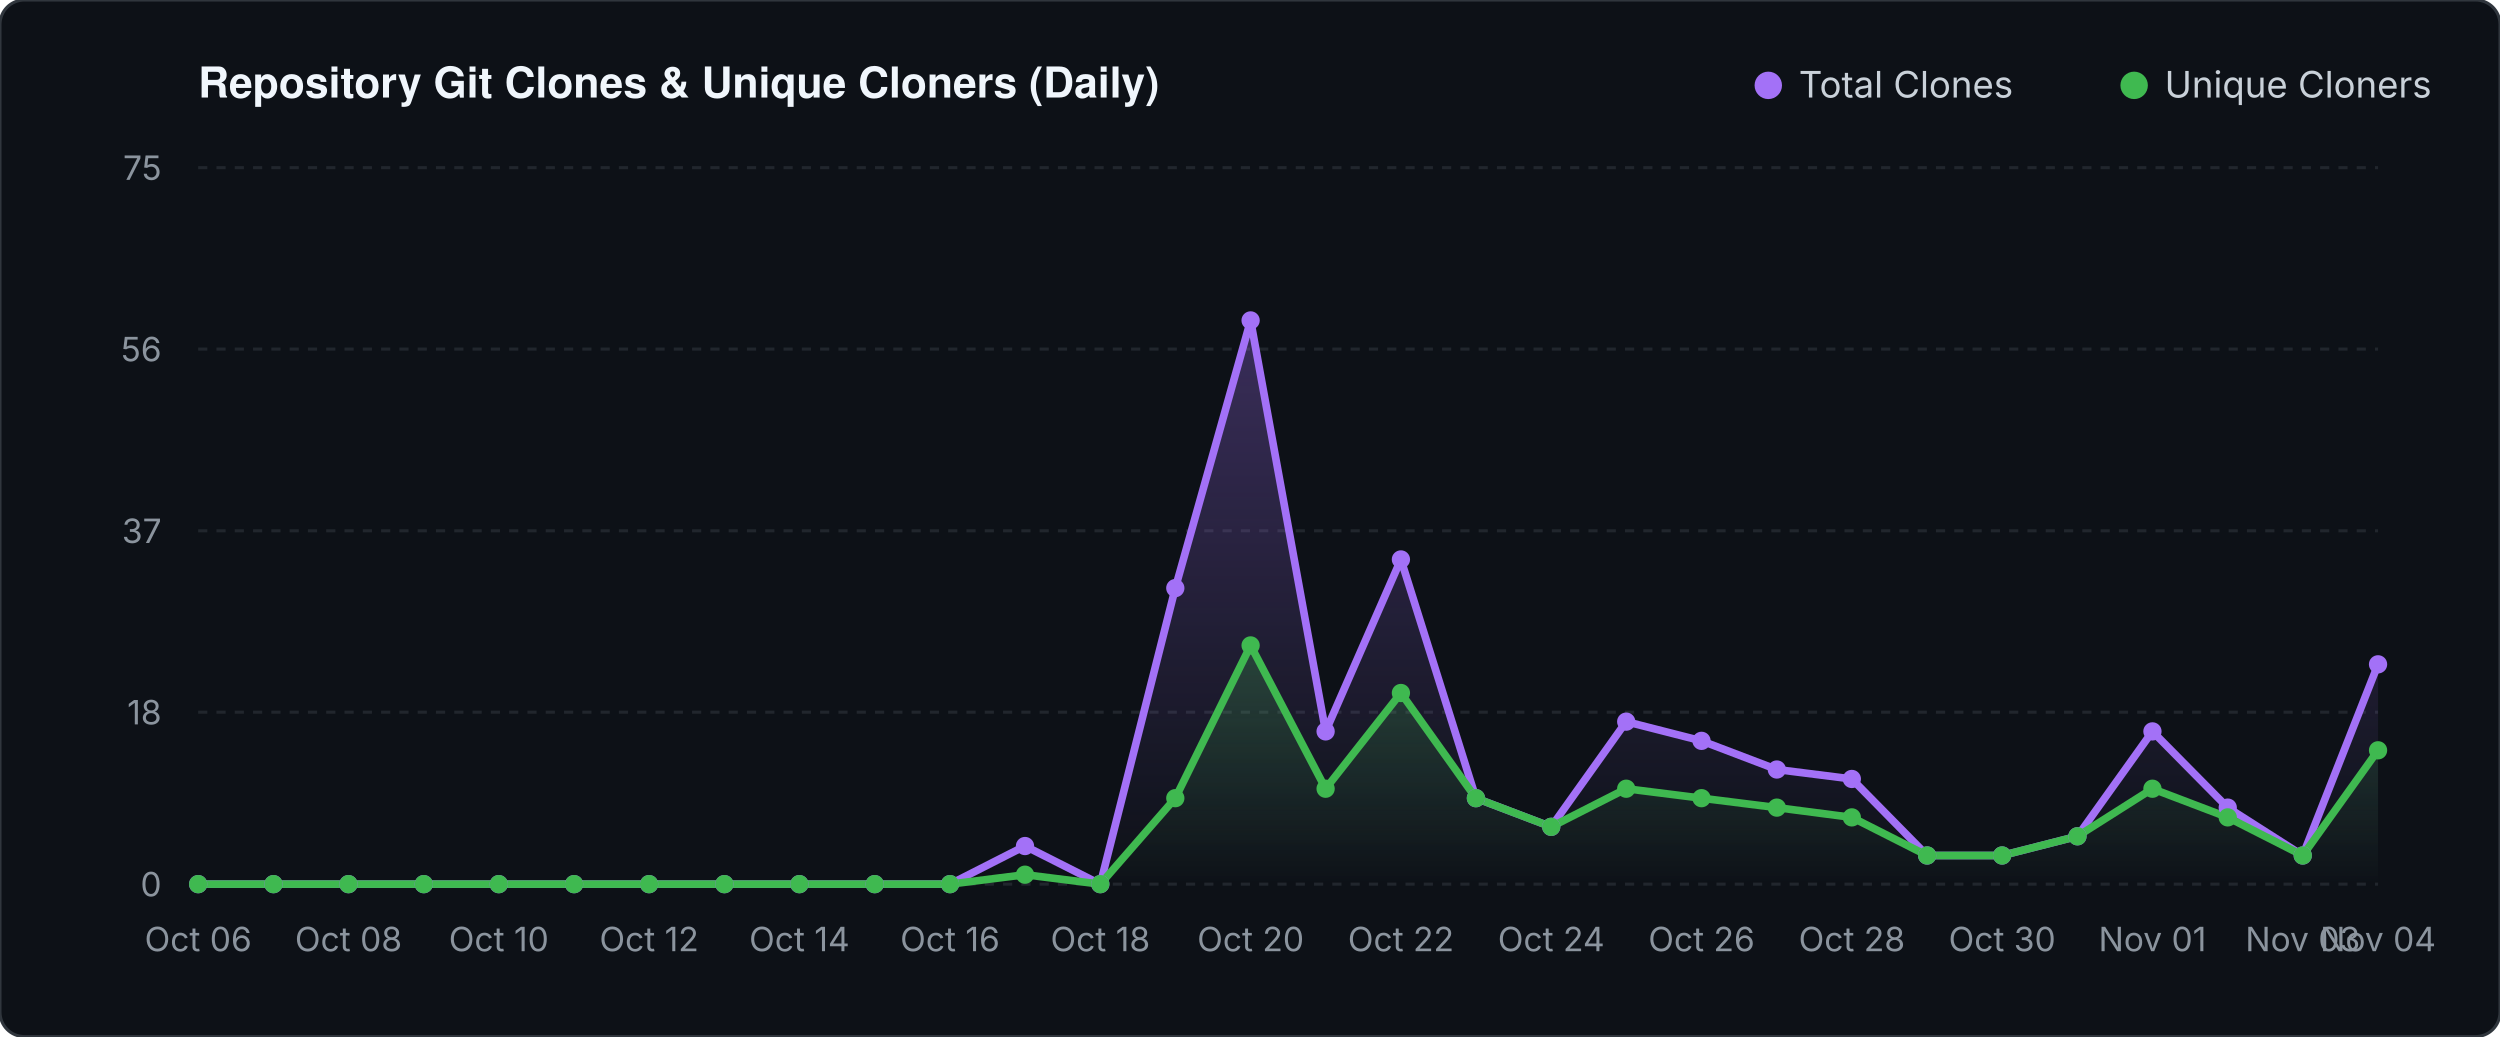
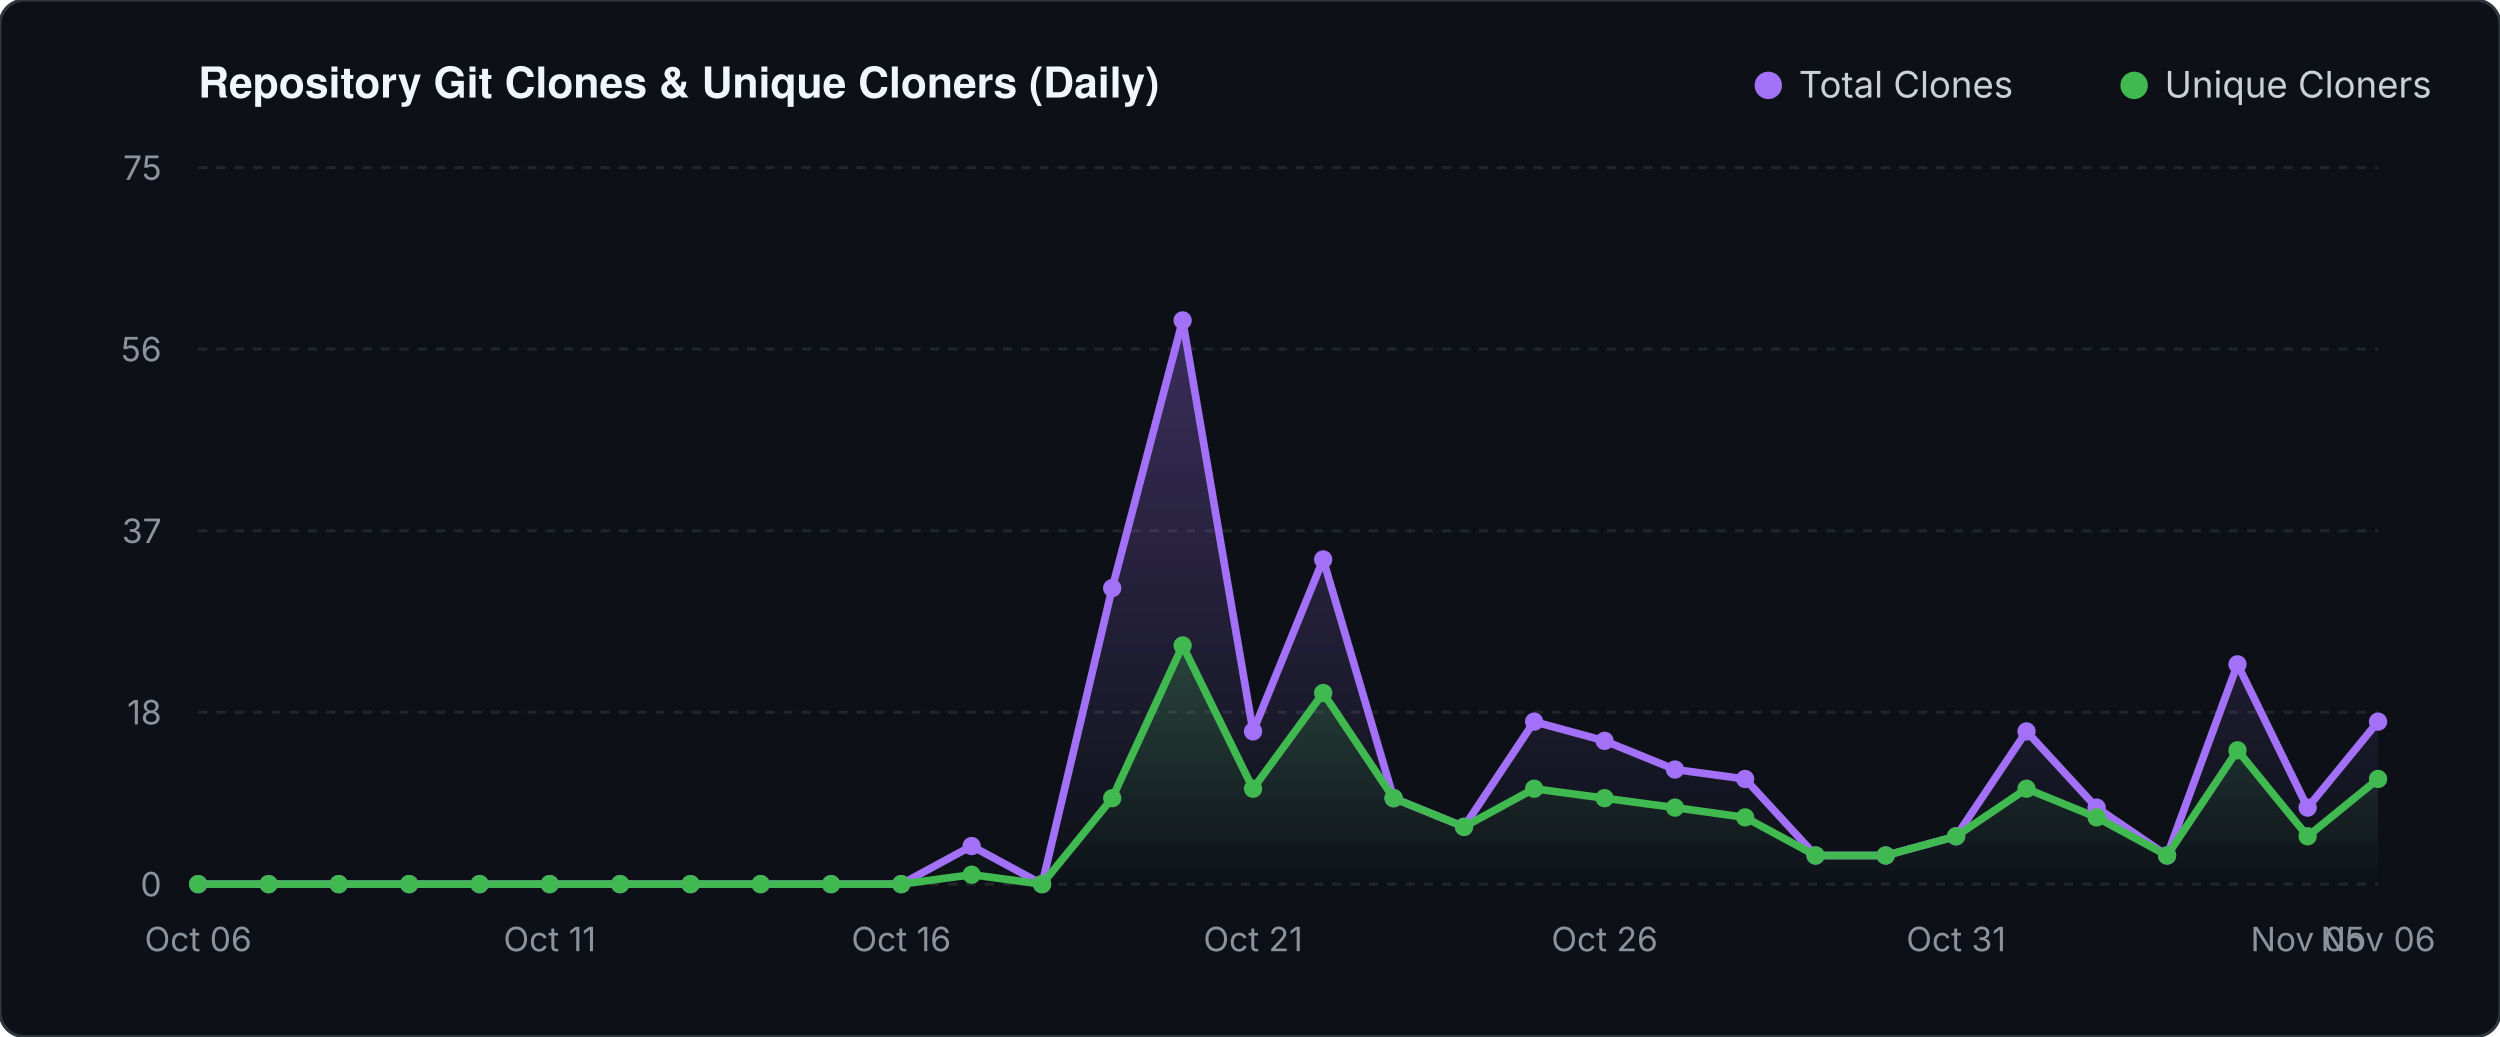
<svg xmlns="http://www.w3.org/2000/svg" viewBox="0 0 820 340" width="820" height="340">
  <defs>
    <linearGradient id="valGrad" x1="0" y1="0" x2="0" y2="1">
      <stop offset="0%" stop-color="#a371f7" stop-opacity="0.30" />
      <stop offset="100%" stop-color="#a371f7" stop-opacity="0.0" />
    </linearGradient>
    <linearGradient id="unqGrad" x1="0" y1="0" x2="0" y2="1">
      <stop offset="0%" stop-color="#3fb950" stop-opacity="0.25" />
      <stop offset="100%" stop-color="#3fb950" stop-opacity="0.0" />
    </linearGradient>
  </defs>
  <rect width="820" height="340" fill="#0d1117" rx="8" stroke="#30363d" stroke-width="1" />
  <text x="65" y="32" fill="#f0f6fc" font-family="-apple-system,BlinkMacSystemFont,'Segoe UI',Helvetica,Arial,sans-serif" font-size="14" font-weight="600">Repository Git Clones &amp; Unique Cloners (Daily)</text>
  <circle cx="580" cy="28" r="4.5" fill="#a371f7" />
  <text x="590" y="32" fill="#c9d1d9" font-family="-apple-system,sans-serif" font-size="12">Total Clones</text>
  <circle cx="700" cy="28" r="4.5" fill="#3fb950" />
  <text x="710" y="32" fill="#c9d1d9" font-family="-apple-system,sans-serif" font-size="12">Unique Cloners</text>
  <line x1="65" y1="290.0" x2="780" y2="290.0" stroke="#21262d" stroke-width="1" stroke-dasharray="3 3" />
  <text x="53" y="294.0" fill="#8b949e" font-family="-apple-system,sans-serif" font-size="11" text-anchor="end">0</text>
  <line x1="65" y1="233.6" x2="780" y2="233.6" stroke="#21262d" stroke-width="1" stroke-dasharray="3 3" />
  <text x="53" y="237.6" fill="#8b949e" font-family="-apple-system,sans-serif" font-size="11" text-anchor="end">18</text>
  <line x1="65" y1="174.1" x2="780" y2="174.1" stroke="#21262d" stroke-width="1" stroke-dasharray="3 3" />
  <text x="53" y="178.1" fill="#8b949e" font-family="-apple-system,sans-serif" font-size="11" text-anchor="end">37</text>
  <line x1="65" y1="114.5" x2="780" y2="114.5" stroke="#21262d" stroke-width="1" stroke-dasharray="3 3" />
  <text x="53" y="118.5" fill="#8b949e" font-family="-apple-system,sans-serif" font-size="11" text-anchor="end">56</text>
  <line x1="65" y1="55.0" x2="780" y2="55.0" stroke="#21262d" stroke-width="1" stroke-dasharray="3 3" />
  <text x="53" y="59.0" fill="#8b949e" font-family="-apple-system,sans-serif" font-size="11" text-anchor="end">75</text>
-   <polygon points="65.0,290.0 65.0,290.0 89.7,290.0 114.3,290.0 139.0,290.0 163.6,290.0 188.3,290.0 212.9,290.0 237.6,290.0 262.2,290.0 286.9,290.0 311.6,290.0 336.2,277.5 360.9,290.0 385.5,192.9 410.2,105.1 434.8,239.9 459.5,183.5 484.1,261.8 508.8,271.2 533.4,236.7 558.1,243.0 582.8,252.4 607.4,255.5 632.1,280.6 656.7,280.6 681.4,274.3 706.0,239.9 730.7,264.9 755.3,280.6 780.0,217.9 780.0,290.0" fill="url(#valGrad)" />
-   <polygon points="65.0,290.0 65.0,290.0 89.7,290.0 114.3,290.0 139.0,290.0 163.6,290.0 188.3,290.0 212.9,290.0 237.6,290.0 262.2,290.0 286.9,290.0 311.6,290.0 336.2,286.9 360.9,290.0 385.5,261.8 410.2,211.7 434.8,258.7 459.5,227.3 484.1,261.8 508.8,271.2 533.4,258.7 558.1,261.8 582.8,264.9 607.4,268.1 632.1,280.6 656.7,280.6 681.4,274.3 706.0,258.7 730.7,268.1 755.3,280.6 780.0,246.1 780.0,290.0" fill="url(#unqGrad)" />
-   <polyline points="65.0,290.0 89.7,290.0 114.3,290.0 139.0,290.0 163.6,290.0 188.3,290.0 212.9,290.0 237.6,290.0 262.2,290.0 286.9,290.0 311.6,290.0 336.2,277.5 360.9,290.0 385.5,192.9 410.2,105.1 434.8,239.9 459.5,183.5 484.1,261.8 508.8,271.2 533.4,236.7 558.1,243.0 582.8,252.4 607.4,255.5 632.1,280.6 656.7,280.6 681.4,274.3 706.0,239.9 730.7,264.9 755.3,280.6 780.0,217.9" fill="none" stroke="#a371f7" stroke-width="2.5" stroke-linecap="round" stroke-linejoin="round" />
-   <polyline points="65.0,290.0 89.7,290.0 114.3,290.0 139.0,290.0 163.6,290.0 188.3,290.0 212.9,290.0 237.6,290.0 262.2,290.0 286.9,290.0 311.6,290.0 336.2,286.9 360.9,290.0 385.5,261.8 410.2,211.7 434.8,258.7 459.5,227.3 484.1,261.8 508.8,271.2 533.4,258.7 558.1,261.8 582.8,264.9 607.4,268.1 632.1,280.6 656.7,280.6 681.4,274.3 706.0,258.7 730.7,268.1 755.3,280.6 780.0,246.1" fill="none" stroke="#3fb950" stroke-width="2.5" stroke-linecap="round" stroke-linejoin="round" />
+   <polygon points="65.0,290.0 65.0,290.0 88.1,290.0 111.1,290.0 134.2,290.0 157.3,290.0 180.3,290.0 203.4,290.0 226.5,290.0 249.5,290.0 272.6,290.0 295.6,290.0 318.7,277.5 341.8,290.0 364.8,192.9 387.9,105.1 411.0,239.9 434.0,183.5 457.1,261.8 480.2,271.2 503.2,236.7 526.3,243.0 549.4,252.4 572.4,255.5 595.5,280.6 618.5,280.6 641.6,274.3 664.7,239.9 687.7,264.9 710.8,280.6 733.9,217.9 756.9,264.9 780.0,236.7 780.0,290.0" fill="url(#valGrad)" />
+   <polygon points="65.0,290.0 65.0,290.0 88.1,290.0 111.1,290.0 134.2,290.0 157.3,290.0 180.3,290.0 203.4,290.0 226.5,290.0 249.5,290.0 272.6,290.0 295.6,290.0 318.7,286.9 341.8,290.0 364.8,261.8 387.9,211.7 411.0,258.7 434.0,227.3 457.1,261.8 480.2,271.2 503.2,258.7 526.3,261.8 549.4,264.9 572.4,268.1 595.5,280.6 618.5,280.6 641.6,274.3 664.7,258.7 687.7,268.1 710.8,280.6 733.9,246.1 756.9,274.3 780.0,255.5 780.0,290.0" fill="url(#unqGrad)" />
+   <polyline points="65.0,290.0 88.1,290.0 111.1,290.0 134.2,290.0 157.3,290.0 180.3,290.0 203.4,290.0 226.5,290.0 249.5,290.0 272.6,290.0 295.6,290.0 318.7,277.5 341.8,290.0 364.8,192.9 387.9,105.1 411.0,239.9 434.0,183.5 457.1,261.8 480.2,271.2 503.2,236.7 526.3,243.0 549.4,252.4 572.4,255.5 595.5,280.6 618.5,280.6 641.6,274.3 664.7,239.9 687.7,264.9 710.8,280.6 733.9,217.9 756.9,264.9 780.0,236.7" fill="none" stroke="#a371f7" stroke-width="2.5" stroke-linecap="round" stroke-linejoin="round" />
+   <polyline points="65.0,290.0 88.1,290.0 111.1,290.0 134.2,290.0 157.3,290.0 180.3,290.0 203.4,290.0 226.5,290.0 249.5,290.0 272.6,290.0 295.6,290.0 318.7,286.9 341.8,290.0 364.8,261.8 387.9,211.7 411.0,258.7 434.0,227.3 457.1,261.8 480.2,271.2 503.2,258.7 526.3,261.8 549.4,264.9 572.4,268.1 595.5,280.6 618.5,280.6 641.6,274.3 664.7,258.7 687.7,268.1 710.8,280.6 733.9,246.1 756.9,274.3 780.0,255.5" fill="none" stroke="#3fb950" stroke-width="2.5" stroke-linecap="round" stroke-linejoin="round" />
  <circle cx="65.0" cy="290.0" r="3" fill="#a371f7" />
  <circle cx="65.0" cy="290.0" r="3" fill="#3fb950" />
-   <circle cx="89.7" cy="290.0" r="3" fill="#a371f7" />
-   <circle cx="89.7" cy="290.0" r="3" fill="#3fb950" />
-   <circle cx="114.3" cy="290.0" r="3" fill="#a371f7" />
-   <circle cx="114.3" cy="290.0" r="3" fill="#3fb950" />
-   <circle cx="139.0" cy="290.0" r="3" fill="#a371f7" />
-   <circle cx="139.0" cy="290.0" r="3" fill="#3fb950" />
-   <circle cx="163.6" cy="290.0" r="3" fill="#a371f7" />
-   <circle cx="163.6" cy="290.0" r="3" fill="#3fb950" />
-   <circle cx="188.3" cy="290.0" r="3" fill="#a371f7" />
-   <circle cx="188.3" cy="290.0" r="3" fill="#3fb950" />
-   <circle cx="212.9" cy="290.0" r="3" fill="#a371f7" />
-   <circle cx="212.9" cy="290.0" r="3" fill="#3fb950" />
-   <circle cx="237.6" cy="290.0" r="3" fill="#a371f7" />
-   <circle cx="237.6" cy="290.0" r="3" fill="#3fb950" />
-   <circle cx="262.2" cy="290.0" r="3" fill="#a371f7" />
-   <circle cx="262.2" cy="290.0" r="3" fill="#3fb950" />
-   <circle cx="286.9" cy="290.0" r="3" fill="#a371f7" />
-   <circle cx="286.9" cy="290.0" r="3" fill="#3fb950" />
-   <circle cx="311.6" cy="290.0" r="3" fill="#a371f7" />
-   <circle cx="311.6" cy="290.0" r="3" fill="#3fb950" />
-   <circle cx="336.2" cy="277.5" r="3" fill="#a371f7" />
-   <circle cx="336.2" cy="286.9" r="3" fill="#3fb950" />
-   <circle cx="360.9" cy="290.0" r="3" fill="#a371f7" />
-   <circle cx="360.9" cy="290.0" r="3" fill="#3fb950" />
-   <circle cx="385.5" cy="192.9" r="3" fill="#a371f7" />
-   <circle cx="385.5" cy="261.8" r="3" fill="#3fb950" />
-   <circle cx="410.2" cy="105.1" r="3" fill="#a371f7" />
-   <circle cx="410.2" cy="211.7" r="3" fill="#3fb950" />
-   <circle cx="434.8" cy="239.9" r="3" fill="#a371f7" />
-   <circle cx="434.8" cy="258.7" r="3" fill="#3fb950" />
-   <circle cx="459.5" cy="183.5" r="3" fill="#a371f7" />
-   <circle cx="459.5" cy="227.3" r="3" fill="#3fb950" />
-   <circle cx="484.1" cy="261.8" r="3" fill="#a371f7" />
-   <circle cx="484.1" cy="261.8" r="3" fill="#3fb950" />
-   <circle cx="508.8" cy="271.2" r="3" fill="#a371f7" />
-   <circle cx="508.8" cy="271.2" r="3" fill="#3fb950" />
-   <circle cx="533.4" cy="236.7" r="3" fill="#a371f7" />
-   <circle cx="533.4" cy="258.7" r="3" fill="#3fb950" />
-   <circle cx="558.1" cy="243.0" r="3" fill="#a371f7" />
-   <circle cx="558.1" cy="261.8" r="3" fill="#3fb950" />
-   <circle cx="582.8" cy="252.4" r="3" fill="#a371f7" />
-   <circle cx="582.8" cy="264.9" r="3" fill="#3fb950" />
-   <circle cx="607.4" cy="255.5" r="3" fill="#a371f7" />
-   <circle cx="607.4" cy="268.1" r="3" fill="#3fb950" />
-   <circle cx="632.1" cy="280.6" r="3" fill="#a371f7" />
-   <circle cx="632.1" cy="280.6" r="3" fill="#3fb950" />
-   <circle cx="656.7" cy="280.6" r="3" fill="#a371f7" />
-   <circle cx="656.7" cy="280.6" r="3" fill="#3fb950" />
-   <circle cx="681.4" cy="274.3" r="3" fill="#a371f7" />
-   <circle cx="681.4" cy="274.3" r="3" fill="#3fb950" />
-   <circle cx="706.0" cy="239.9" r="3" fill="#a371f7" />
-   <circle cx="706.0" cy="258.7" r="3" fill="#3fb950" />
-   <circle cx="730.7" cy="264.9" r="3" fill="#a371f7" />
-   <circle cx="730.7" cy="268.1" r="3" fill="#3fb950" />
-   <circle cx="755.3" cy="280.6" r="3" fill="#a371f7" />
-   <circle cx="755.3" cy="280.6" r="3" fill="#3fb950" />
-   <circle cx="780.0" cy="217.9" r="3" fill="#a371f7" />
-   <circle cx="780.0" cy="246.1" r="3" fill="#3fb950" />
+   <circle cx="88.1" cy="290.0" r="3" fill="#a371f7" />
+   <circle cx="88.1" cy="290.0" r="3" fill="#3fb950" />
+   <circle cx="111.1" cy="290.0" r="3" fill="#a371f7" />
+   <circle cx="111.1" cy="290.0" r="3" fill="#3fb950" />
+   <circle cx="134.2" cy="290.0" r="3" fill="#a371f7" />
+   <circle cx="134.2" cy="290.0" r="3" fill="#3fb950" />
+   <circle cx="157.3" cy="290.0" r="3" fill="#a371f7" />
+   <circle cx="157.3" cy="290.0" r="3" fill="#3fb950" />
+   <circle cx="180.3" cy="290.0" r="3" fill="#a371f7" />
+   <circle cx="180.3" cy="290.0" r="3" fill="#3fb950" />
+   <circle cx="203.4" cy="290.0" r="3" fill="#a371f7" />
+   <circle cx="203.4" cy="290.0" r="3" fill="#3fb950" />
+   <circle cx="226.5" cy="290.0" r="3" fill="#a371f7" />
+   <circle cx="226.5" cy="290.0" r="3" fill="#3fb950" />
+   <circle cx="249.5" cy="290.0" r="3" fill="#a371f7" />
+   <circle cx="249.5" cy="290.0" r="3" fill="#3fb950" />
+   <circle cx="272.6" cy="290.0" r="3" fill="#a371f7" />
+   <circle cx="272.6" cy="290.0" r="3" fill="#3fb950" />
+   <circle cx="295.6" cy="290.0" r="3" fill="#a371f7" />
+   <circle cx="295.6" cy="290.0" r="3" fill="#3fb950" />
+   <circle cx="318.7" cy="277.5" r="3" fill="#a371f7" />
+   <circle cx="318.7" cy="286.9" r="3" fill="#3fb950" />
+   <circle cx="341.8" cy="290.0" r="3" fill="#a371f7" />
+   <circle cx="341.8" cy="290.0" r="3" fill="#3fb950" />
+   <circle cx="364.8" cy="192.9" r="3" fill="#a371f7" />
+   <circle cx="364.8" cy="261.8" r="3" fill="#3fb950" />
+   <circle cx="387.9" cy="105.1" r="3" fill="#a371f7" />
+   <circle cx="387.9" cy="211.7" r="3" fill="#3fb950" />
+   <circle cx="411.0" cy="239.9" r="3" fill="#a371f7" />
+   <circle cx="411.0" cy="258.7" r="3" fill="#3fb950" />
+   <circle cx="434.0" cy="183.5" r="3" fill="#a371f7" />
+   <circle cx="434.0" cy="227.3" r="3" fill="#3fb950" />
+   <circle cx="457.1" cy="261.8" r="3" fill="#a371f7" />
+   <circle cx="457.1" cy="261.8" r="3" fill="#3fb950" />
+   <circle cx="480.2" cy="271.2" r="3" fill="#a371f7" />
+   <circle cx="480.2" cy="271.2" r="3" fill="#3fb950" />
+   <circle cx="503.2" cy="236.7" r="3" fill="#a371f7" />
+   <circle cx="503.2" cy="258.7" r="3" fill="#3fb950" />
+   <circle cx="526.3" cy="243.0" r="3" fill="#a371f7" />
+   <circle cx="526.3" cy="261.8" r="3" fill="#3fb950" />
+   <circle cx="549.4" cy="252.4" r="3" fill="#a371f7" />
+   <circle cx="549.4" cy="264.9" r="3" fill="#3fb950" />
+   <circle cx="572.4" cy="255.5" r="3" fill="#a371f7" />
+   <circle cx="572.4" cy="268.1" r="3" fill="#3fb950" />
+   <circle cx="595.5" cy="280.6" r="3" fill="#a371f7" />
+   <circle cx="595.5" cy="280.6" r="3" fill="#3fb950" />
+   <circle cx="618.5" cy="280.6" r="3" fill="#a371f7" />
+   <circle cx="618.5" cy="280.6" r="3" fill="#3fb950" />
+   <circle cx="641.6" cy="274.3" r="3" fill="#a371f7" />
+   <circle cx="641.6" cy="274.3" r="3" fill="#3fb950" />
+   <circle cx="664.7" cy="239.9" r="3" fill="#a371f7" />
+   <circle cx="664.7" cy="258.7" r="3" fill="#3fb950" />
+   <circle cx="687.7" cy="264.9" r="3" fill="#a371f7" />
+   <circle cx="687.7" cy="268.1" r="3" fill="#3fb950" />
+   <circle cx="710.8" cy="280.6" r="3" fill="#a371f7" />
+   <circle cx="710.8" cy="280.6" r="3" fill="#3fb950" />
+   <circle cx="733.9" cy="217.9" r="3" fill="#a371f7" />
+   <circle cx="733.9" cy="246.1" r="3" fill="#3fb950" />
+   <circle cx="756.9" cy="264.9" r="3" fill="#a371f7" />
+   <circle cx="756.9" cy="274.3" r="3" fill="#3fb950" />
+   <circle cx="780.0" cy="236.7" r="3" fill="#a371f7" />
+   <circle cx="780.0" cy="255.5" r="3" fill="#3fb950" />
  <text x="65.0" y="312" fill="#8b949e" font-family="-apple-system,sans-serif" font-size="11" text-anchor="middle">Oct 06</text>
-   <text x="114.3" y="312" fill="#8b949e" font-family="-apple-system,sans-serif" font-size="11" text-anchor="middle">Oct 08</text>
-   <text x="163.6" y="312" fill="#8b949e" font-family="-apple-system,sans-serif" font-size="11" text-anchor="middle">Oct 10</text>
-   <text x="212.9" y="312" fill="#8b949e" font-family="-apple-system,sans-serif" font-size="11" text-anchor="middle">Oct 12</text>
-   <text x="262.2" y="312" fill="#8b949e" font-family="-apple-system,sans-serif" font-size="11" text-anchor="middle">Oct 14</text>
-   <text x="311.6" y="312" fill="#8b949e" font-family="-apple-system,sans-serif" font-size="11" text-anchor="middle">Oct 16</text>
-   <text x="360.9" y="312" fill="#8b949e" font-family="-apple-system,sans-serif" font-size="11" text-anchor="middle">Oct 18</text>
-   <text x="410.2" y="312" fill="#8b949e" font-family="-apple-system,sans-serif" font-size="11" text-anchor="middle">Oct 20</text>
-   <text x="459.5" y="312" fill="#8b949e" font-family="-apple-system,sans-serif" font-size="11" text-anchor="middle">Oct 22</text>
-   <text x="508.8" y="312" fill="#8b949e" font-family="-apple-system,sans-serif" font-size="11" text-anchor="middle">Oct 24</text>
-   <text x="558.1" y="312" fill="#8b949e" font-family="-apple-system,sans-serif" font-size="11" text-anchor="middle">Oct 26</text>
-   <text x="607.4" y="312" fill="#8b949e" font-family="-apple-system,sans-serif" font-size="11" text-anchor="middle">Oct 28</text>
-   <text x="656.7" y="312" fill="#8b949e" font-family="-apple-system,sans-serif" font-size="11" text-anchor="middle">Oct 30</text>
-   <text x="706.0" y="312" fill="#8b949e" font-family="-apple-system,sans-serif" font-size="11" text-anchor="middle">Nov 01</text>
-   <text x="755.3" y="312" fill="#8b949e" font-family="-apple-system,sans-serif" font-size="11" text-anchor="middle">Nov 03</text>
-   <text x="780.0" y="312" fill="#8b949e" font-family="-apple-system,sans-serif" font-size="11" text-anchor="middle">Nov 04</text>
+   <text x="180.3" y="312" fill="#8b949e" font-family="-apple-system,sans-serif" font-size="11" text-anchor="middle">Oct 11</text>
+   <text x="295.6" y="312" fill="#8b949e" font-family="-apple-system,sans-serif" font-size="11" text-anchor="middle">Oct 16</text>
+   <text x="411.0" y="312" fill="#8b949e" font-family="-apple-system,sans-serif" font-size="11" text-anchor="middle">Oct 21</text>
+   <text x="526.3" y="312" fill="#8b949e" font-family="-apple-system,sans-serif" font-size="11" text-anchor="middle">Oct 26</text>
+   <text x="641.6" y="312" fill="#8b949e" font-family="-apple-system,sans-serif" font-size="11" text-anchor="middle">Oct 31</text>
+   <text x="756.9" y="312" fill="#8b949e" font-family="-apple-system,sans-serif" font-size="11" text-anchor="middle">Nov 05</text>
+   <text x="780.0" y="312" fill="#8b949e" font-family="-apple-system,sans-serif" font-size="11" text-anchor="middle">Nov 06</text>
</svg>
